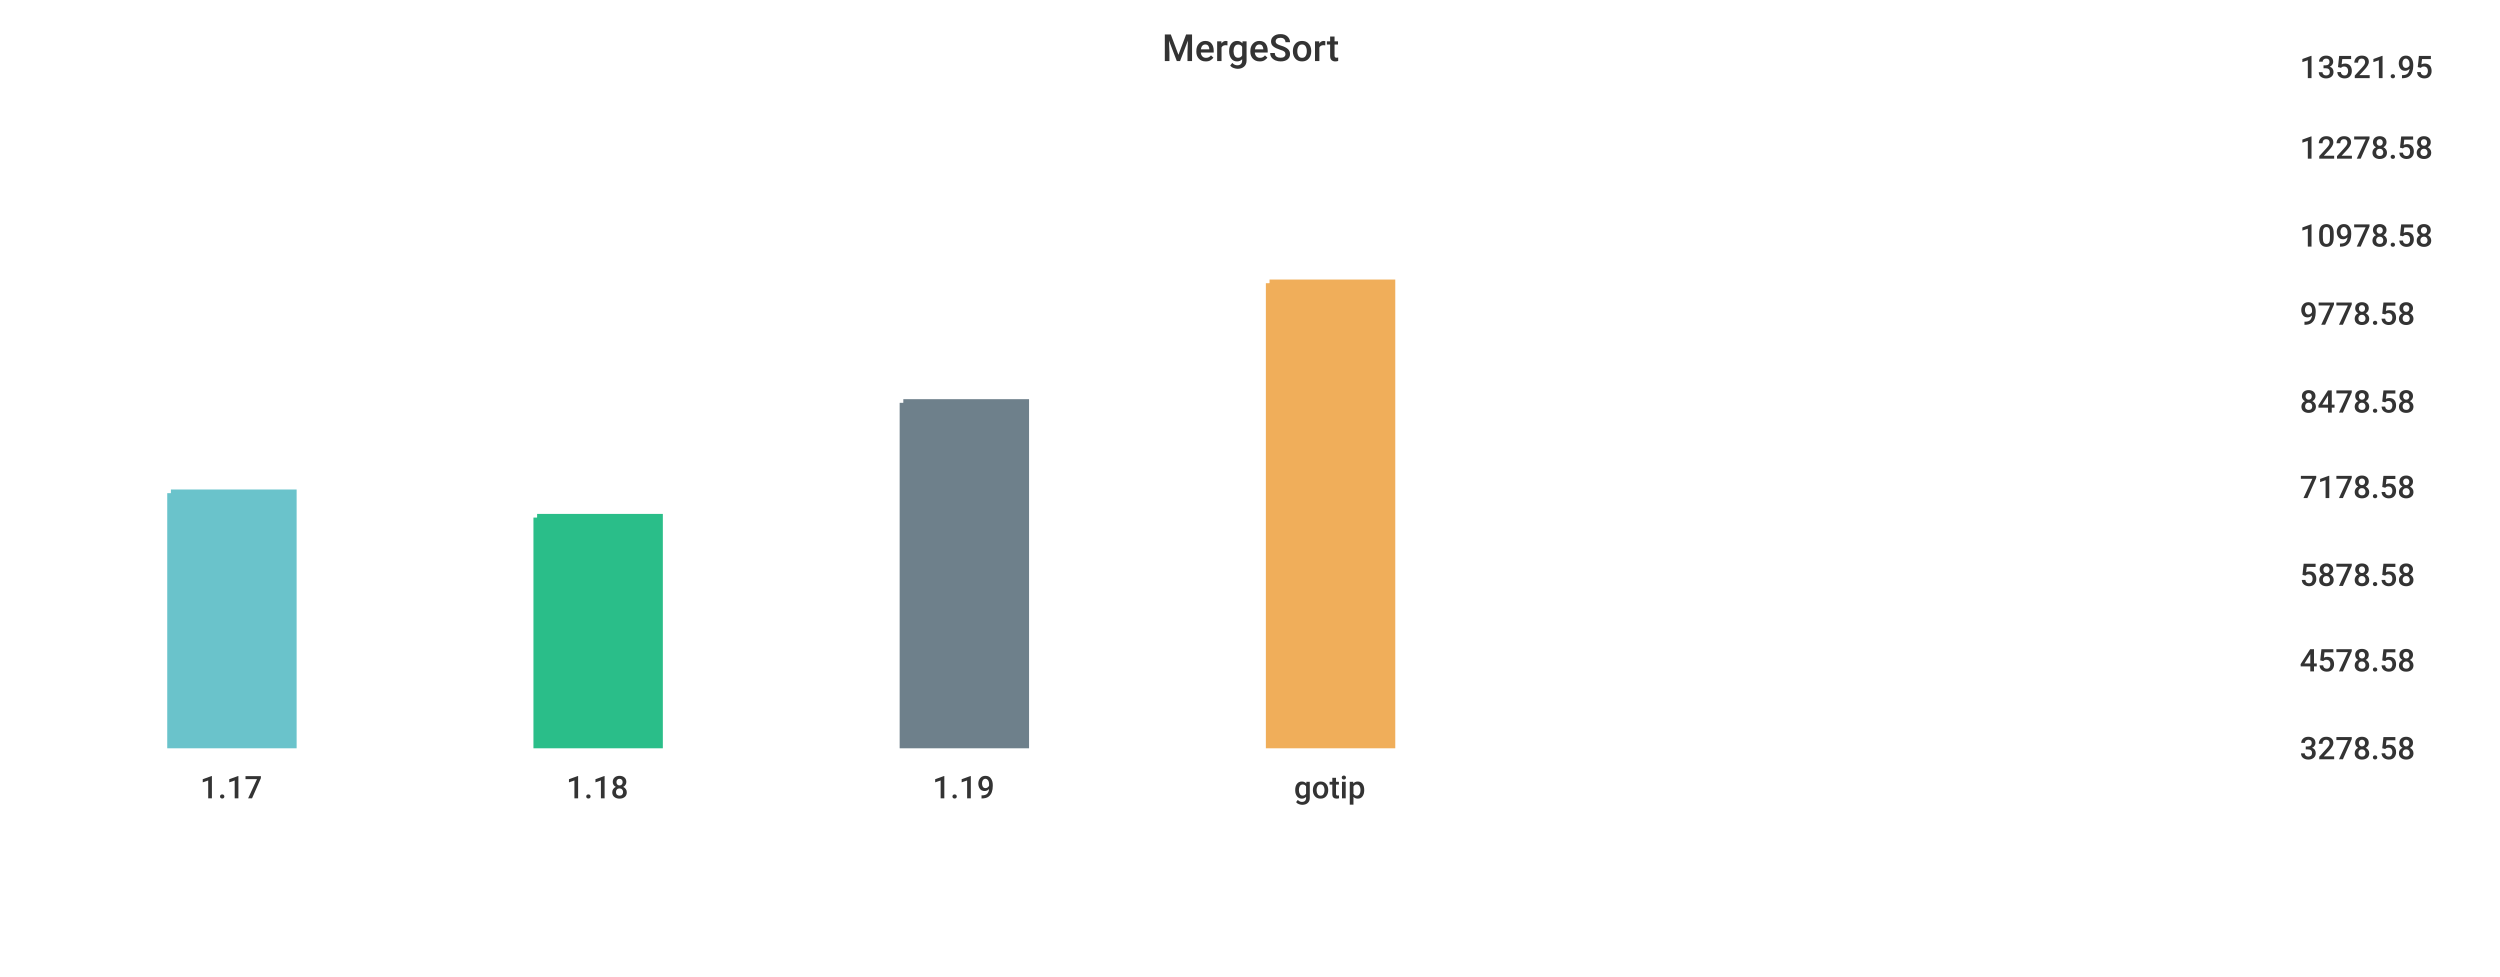
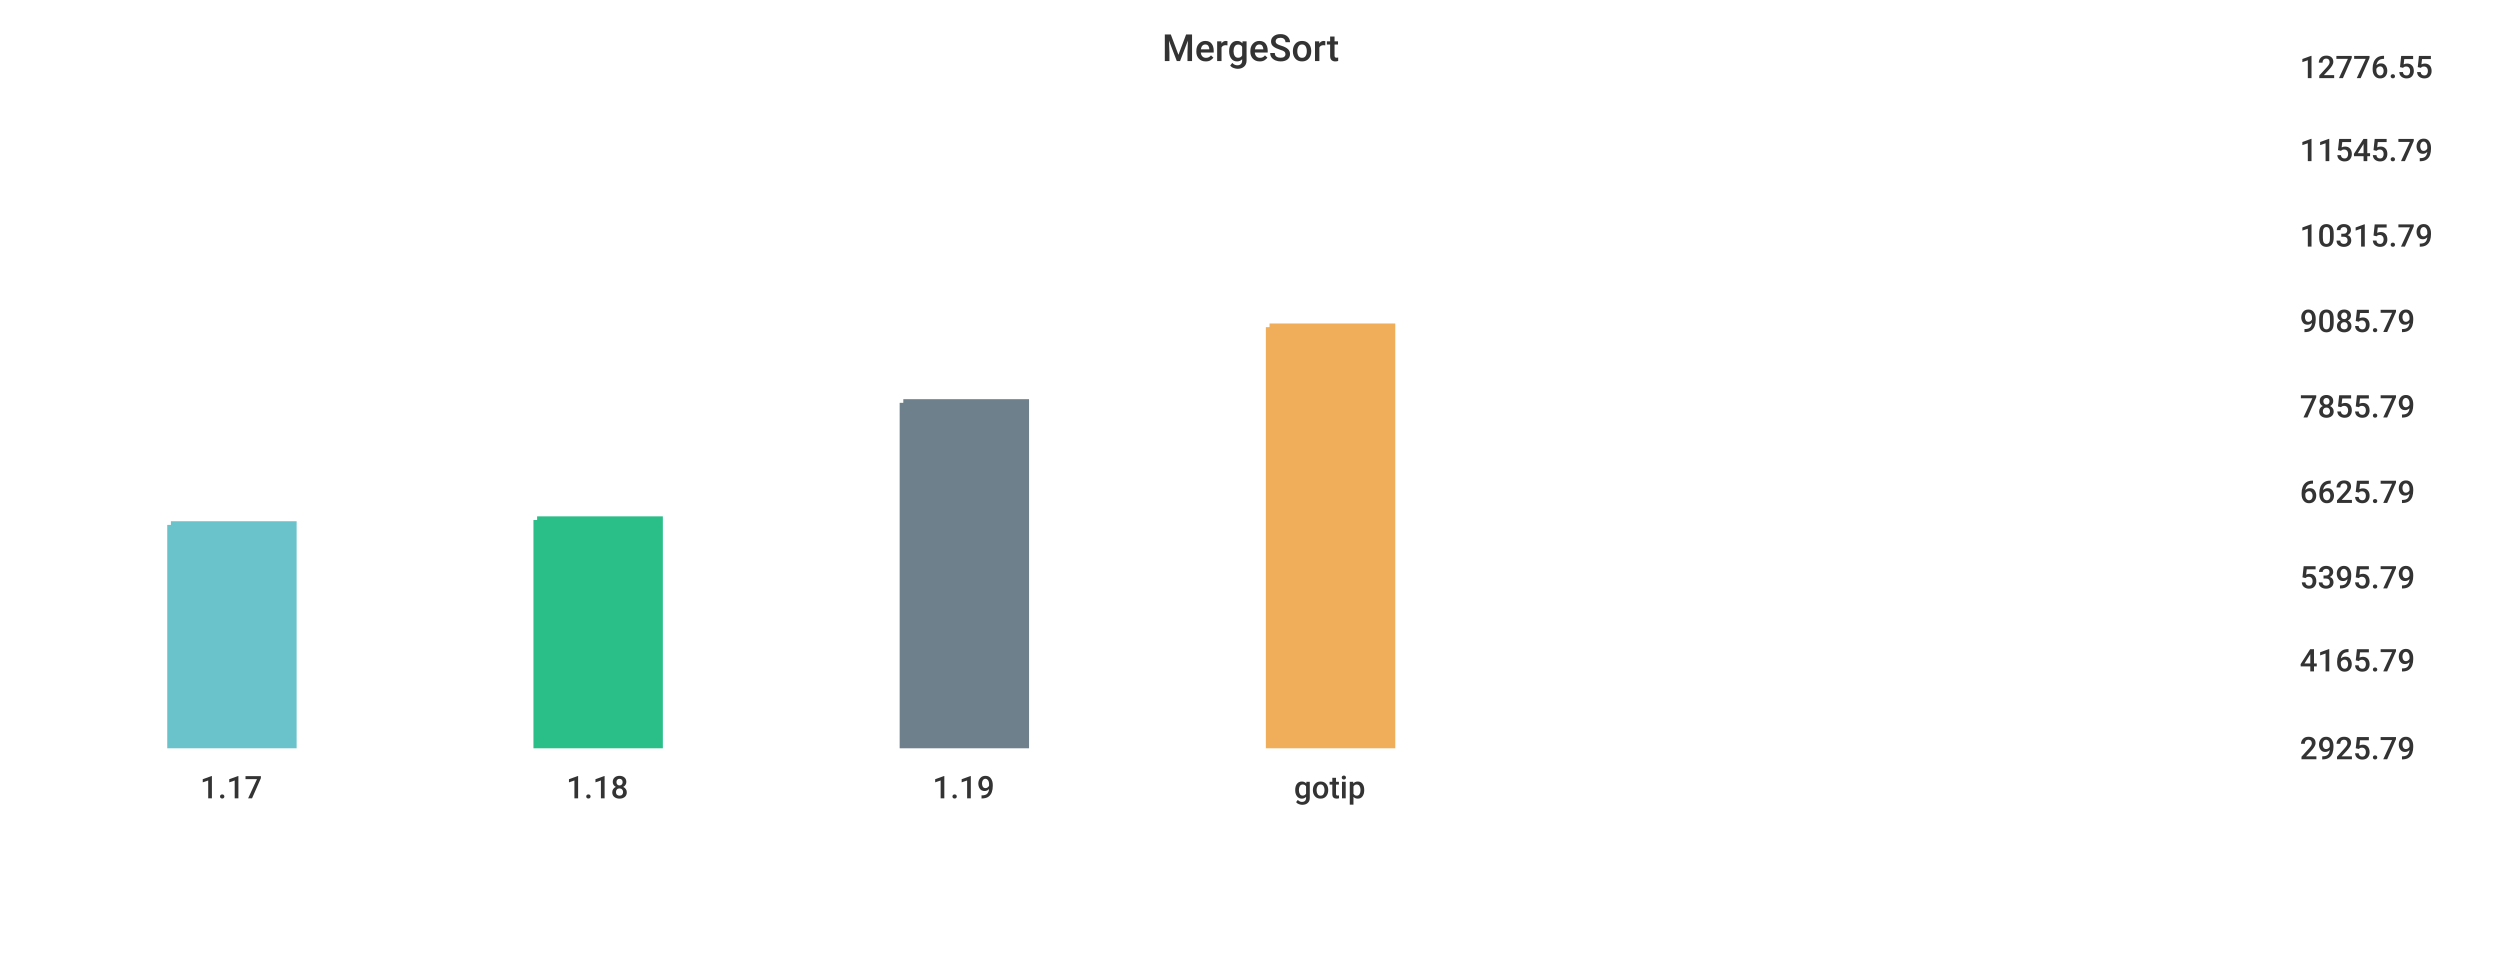
<svg xmlns="http://www.w3.org/2000/svg" width="1024" height="400">\n<path d="M 0 0 L 1024 0 L 1024 400 L 0 400 L 0 0" style="stroke-width:0;stroke:rgba(255,255,255,1.0);fill:rgba(255,255,255,1.0)" />
  <path d="M 20 26 L 927 26 L 927 305 L 20 305 L 20 26" style="stroke-width:0;stroke:rgba(255,255,255,1.0);fill:rgba(255,255,255,1.0)" />
-   <path d="M 70 202 L 120 202 L 120 305 L 70 305 L 70 202" style="stroke-width:3;stroke:rgba(106,195,203,1.0);fill:rgba(106,195,203,1.0)" />
-   <path d="M 220 212 L 270 212 L 270 305 L 220 305 L 220 212" style="stroke-width:3;stroke:rgba(42,190,137,1.0);fill:rgba(42,190,137,1.0)" />
+   <path d="M 70 215 L 120 215 L 120 305 L 70 305 L 70 215" style="stroke-width:3;stroke:rgba(106,195,203,1.0);fill:rgba(106,195,203,1.0)" />
+   <path d="M 220 213 L 270 213 L 270 305 L 220 305 L 220 213" style="stroke-width:3;stroke:rgba(42,190,137,1.0);fill:rgba(42,190,137,1.0)" />
  <path d="M 370 165 L 420 165 L 420 305 L 370 305 L 370 165" style="stroke-width:3;stroke:rgba(110,128,139,1.0);fill:rgba(110,128,139,1.0)" />
-   <path d="M 520 116 L 570 116 L 570 305 L 520 305 L 520 116" style="stroke-width:3;stroke:rgba(240,174,90,1.0);fill:rgba(240,174,90,1.0)" />
+   <path d="M 520 134 L 570 134 L 570 305 L 520 305 L 520 134" style="stroke-width:3;stroke:rgba(240,174,90,1.0);fill:rgba(240,174,90,1.0)" />
  <path d="M 20 305 L 927 305" style="stroke-width:0;stroke:rgba(51,51,51,1.0);fill:none" />
  <path d="M 20 305 L 20 310" style="stroke-width:0;stroke:rgba(51,51,51,1.0);fill:none" />
  <text x="82" y="327" style="stroke-width:0;stroke:none;fill:rgba(51,51,51,1.0);font-size:12.8px;font-family:'Roboto Medium',sans-serif">1.17</text>
  <path d="M 170 305 L 170 310" style="stroke-width:0;stroke:rgba(51,51,51,1.0);fill:none" />
  <text x="232" y="327" style="stroke-width:0;stroke:none;fill:rgba(51,51,51,1.0);font-size:12.8px;font-family:'Roboto Medium',sans-serif">1.18</text>
  <path d="M 320 305 L 320 310" style="stroke-width:0;stroke:rgba(51,51,51,1.0);fill:none" />
  <text x="382" y="327" style="stroke-width:0;stroke:none;fill:rgba(51,51,51,1.0);font-size:12.8px;font-family:'Roboto Medium',sans-serif">1.19</text>
  <path d="M 470 305 L 470 310" style="stroke-width:0;stroke:rgba(51,51,51,1.0);fill:none" />
  <text x="530" y="327" style="stroke-width:0;stroke:none;fill:rgba(51,51,51,1.0);font-size:12.8px;font-family:'Roboto Medium',sans-serif">gotip</text>
  <path d="M 927 26 L 927 305" style="stroke-width:0;stroke:rgba(51,51,51,1.0);fill:none" />
  <path d="M 927 305 L 932 305" style="stroke-width:0;stroke:rgba(51,51,51,1.0);fill:none" />
  <path d="M 927 305 L 932 305" style="stroke-width:0;stroke:rgba(51,51,51,1.0);fill:none" />
-   <text x="942" y="311" style="stroke-width:0;stroke:none;fill:rgba(51,51,51,1.0);font-size:12.8px;font-family:'Roboto Medium',sans-serif">3278.58</text>
+   <text x="942" y="311" style="stroke-width:0;stroke:none;fill:rgba(51,51,51,1.0);font-size:12.8px;font-family:'Roboto Medium',sans-serif">2925.79</text>
  <path d="M 927 269 L 932 269" style="stroke-width:0;stroke:rgba(51,51,51,1.0);fill:none" />
-   <text x="942" y="275" style="stroke-width:0;stroke:none;fill:rgba(51,51,51,1.0);font-size:12.8px;font-family:'Roboto Medium',sans-serif">4578.58</text>
-   <path d="M 927 234 L 932 234" style="stroke-width:0;stroke:rgba(51,51,51,1.0);fill:none" />
-   <text x="942" y="240" style="stroke-width:0;stroke:none;fill:rgba(51,51,51,1.0);font-size:12.8px;font-family:'Roboto Medium',sans-serif">5878.58</text>
-   <path d="M 927 198 L 932 198" style="stroke-width:0;stroke:rgba(51,51,51,1.0);fill:none" />
-   <text x="942" y="204" style="stroke-width:0;stroke:none;fill:rgba(51,51,51,1.0);font-size:12.8px;font-family:'Roboto Medium',sans-serif">7178.58</text>
-   <path d="M 927 163 L 932 163" style="stroke-width:0;stroke:rgba(51,51,51,1.0);fill:none" />
-   <text x="942" y="169" style="stroke-width:0;stroke:none;fill:rgba(51,51,51,1.0);font-size:12.8px;font-family:'Roboto Medium',sans-serif">8478.58</text>
-   <path d="M 927 127 L 932 127" style="stroke-width:0;stroke:rgba(51,51,51,1.0);fill:none" />
-   <text x="942" y="133" style="stroke-width:0;stroke:none;fill:rgba(51,51,51,1.0);font-size:12.8px;font-family:'Roboto Medium',sans-serif">9778.58</text>
+   <text x="942" y="275" style="stroke-width:0;stroke:none;fill:rgba(51,51,51,1.0);font-size:12.8px;font-family:'Roboto Medium',sans-serif">4165.79</text>
+   <path d="M 927 235 L 932 235" style="stroke-width:0;stroke:rgba(51,51,51,1.0);fill:none" />
+   <text x="942" y="241" style="stroke-width:0;stroke:none;fill:rgba(51,51,51,1.0);font-size:12.8px;font-family:'Roboto Medium',sans-serif">5395.79</text>
+   <path d="M 927 200 L 932 200" style="stroke-width:0;stroke:rgba(51,51,51,1.0);fill:none" />
+   <text x="942" y="206" style="stroke-width:0;stroke:none;fill:rgba(51,51,51,1.0);font-size:12.8px;font-family:'Roboto Medium',sans-serif">6625.79</text>
+   <path d="M 927 165 L 932 165" style="stroke-width:0;stroke:rgba(51,51,51,1.0);fill:none" />
+   <text x="942" y="171" style="stroke-width:0;stroke:none;fill:rgba(51,51,51,1.0);font-size:12.8px;font-family:'Roboto Medium',sans-serif">7855.79</text>
+   <path d="M 927 130 L 932 130" style="stroke-width:0;stroke:rgba(51,51,51,1.0);fill:none" />
+   <text x="942" y="136" style="stroke-width:0;stroke:none;fill:rgba(51,51,51,1.0);font-size:12.8px;font-family:'Roboto Medium',sans-serif">9085.79</text>
  <path d="M 927 95 L 932 95" style="stroke-width:0;stroke:rgba(51,51,51,1.0);fill:none" />
-   <text x="942" y="101" style="stroke-width:0;stroke:none;fill:rgba(51,51,51,1.0);font-size:12.8px;font-family:'Roboto Medium',sans-serif">10978.58</text>
-   <path d="M 927 59 L 932 59" style="stroke-width:0;stroke:rgba(51,51,51,1.0);fill:none" />
-   <text x="942" y="65" style="stroke-width:0;stroke:none;fill:rgba(51,51,51,1.0);font-size:12.8px;font-family:'Roboto Medium',sans-serif">12278.58</text>
+   <text x="942" y="101" style="stroke-width:0;stroke:none;fill:rgba(51,51,51,1.0);font-size:12.8px;font-family:'Roboto Medium',sans-serif">10315.79</text>
+   <path d="M 927 60 L 932 60" style="stroke-width:0;stroke:rgba(51,51,51,1.0);fill:none" />
+   <text x="942" y="66" style="stroke-width:0;stroke:none;fill:rgba(51,51,51,1.0);font-size:12.8px;font-family:'Roboto Medium',sans-serif">11545.79</text>
  <path d="M 927 26 L 932 26" style="stroke-width:0;stroke:rgba(51,51,51,1.0);fill:none" />
-   <text x="942" y="32" style="stroke-width:0;stroke:none;fill:rgba(51,51,51,1.0);font-size:12.8px;font-family:'Roboto Medium',sans-serif">13521.95</text>
+   <text x="942" y="32" style="stroke-width:0;stroke:none;fill:rgba(51,51,51,1.0);font-size:12.8px;font-family:'Roboto Medium',sans-serif">12776.55</text>
  <text x="476" y="25" style="stroke-width:0;stroke:none;fill:rgba(51,51,51,1.0);font-size:15.3px;font-family:'Roboto Medium',sans-serif">MergeSort</text>
</svg>
